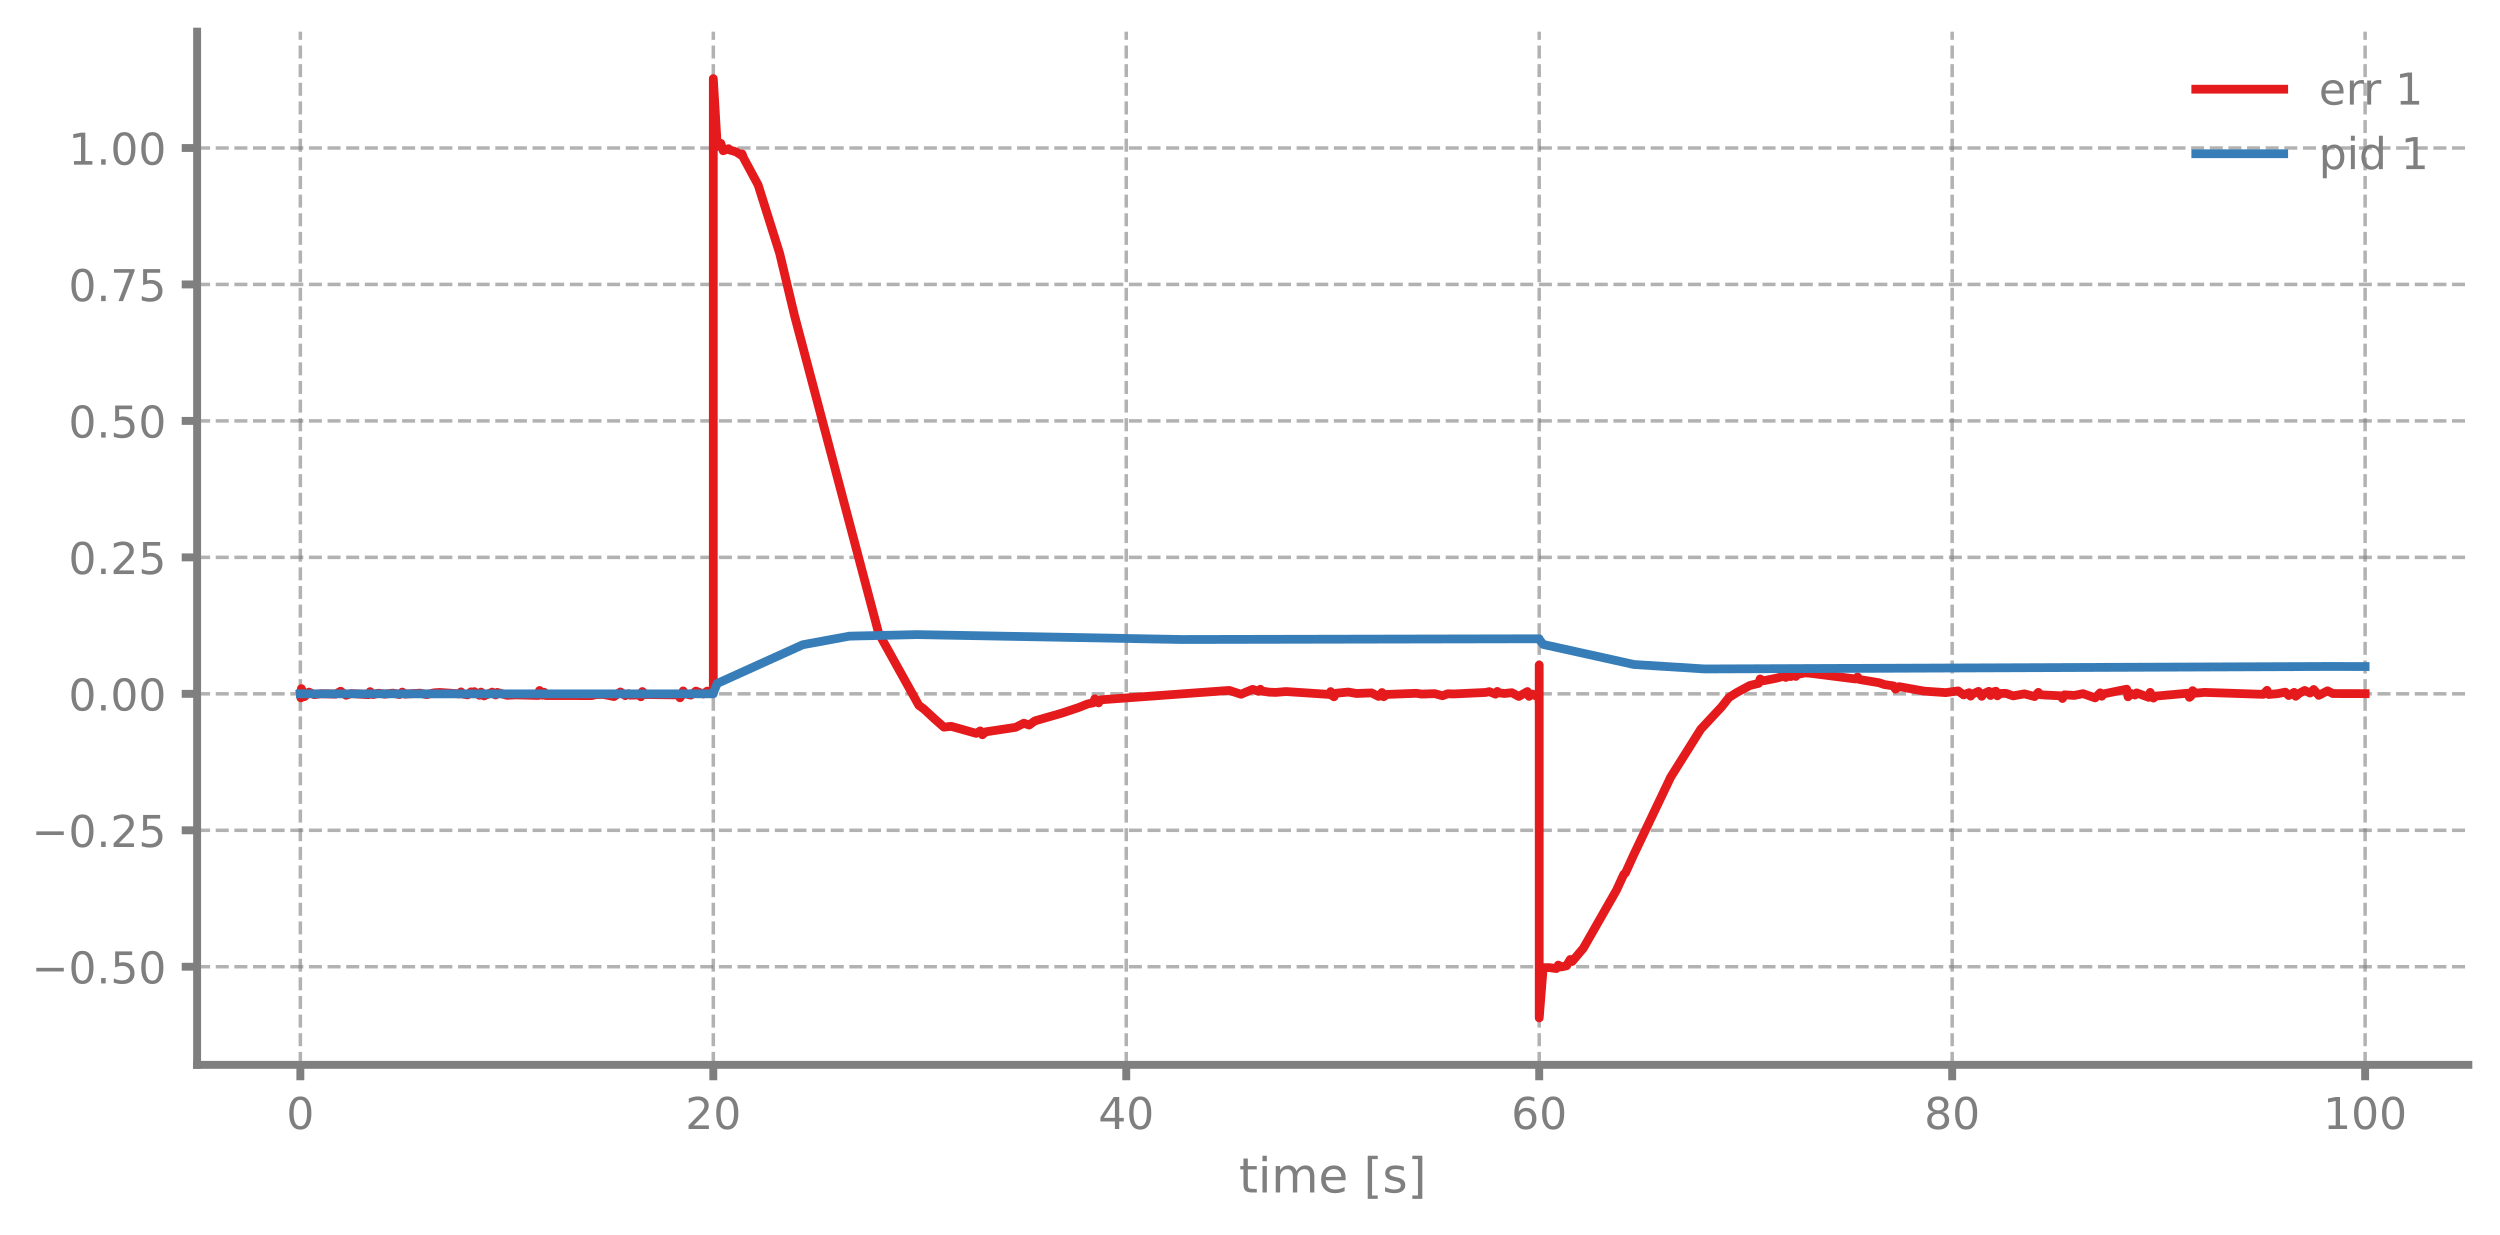
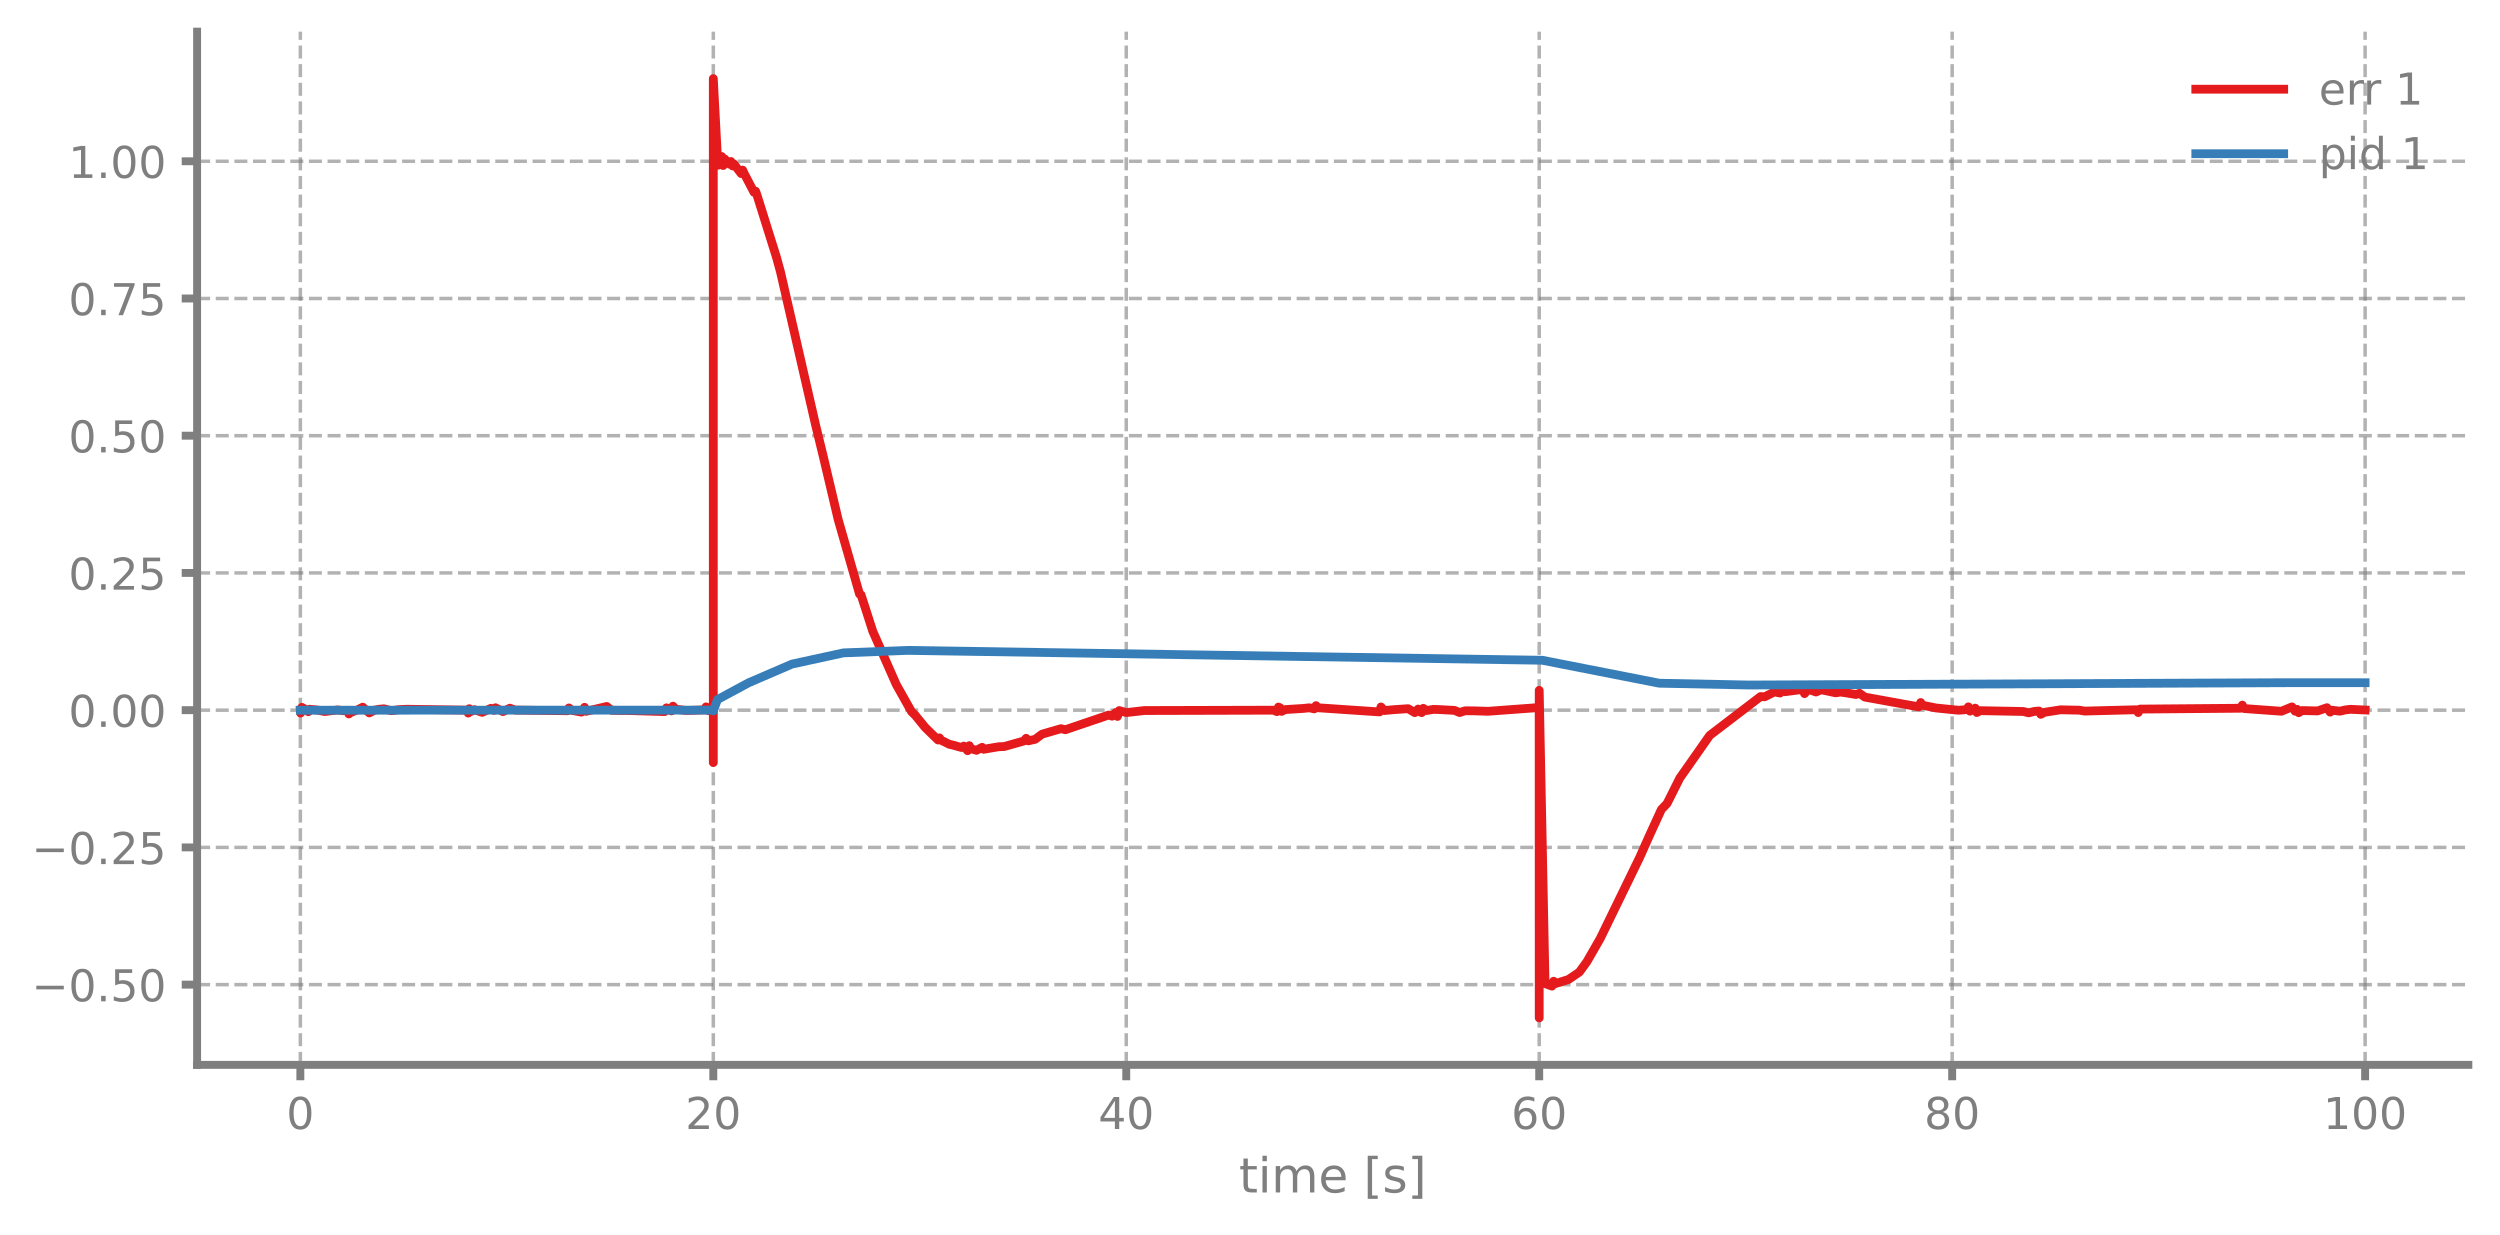
<svg xmlns="http://www.w3.org/2000/svg" xmlns:xlink="http://www.w3.org/1999/xlink" width="568.8pt" height="280.8pt" viewBox="0 0 568.8 280.8" version="1.1">
  <defs>
    <style type="text/css">*{stroke-linejoin: round; stroke-linecap: butt}</style>
  </defs>
  <g id="figure_1">
    <g id="patch_1">
      <path d="M 0 280.8  L 568.8 280.8  L 568.8 0  L 0 0  L 0 280.8  z " style="fill: none" />
    </g>
    <g id="axes_1">
      <g id="patch_2">
        <path d="M 44.845 242.276  L 561.6 242.276  L 561.6 7.2  L 44.845 7.2  L 44.845 242.276  z " style="fill: none" />
      </g>
      <g id="matplotlib.axis_1">
        <g id="xtick_1">
          <g id="line2d_1">
-             <path d="M 68.334 242.276  L 68.334 7.2  " clip-path="url(#p158527fc10)" style="fill: none; stroke-dasharray: 2.96,1.28; stroke-dashoffset: 0; stroke: #7f7f7f; stroke-opacity: 0.6; stroke-width: 0.8" />
+             <path d="M 68.334 242.276  L 68.334 7.2  " clip-path="url(#pe0aee504b8)" style="fill: none; stroke-dasharray: 2.96,1.28; stroke-dashoffset: 0; stroke: #7f7f7f; stroke-opacity: 0.6; stroke-width: 0.8" />
          </g>
          <g id="line2d_2">
            <defs>
-               <path id="mfb26486000" d="M 0 0  L 0 3.5  " style="stroke: #7f7f7f; stroke-width: 1.8" />
-             </defs>
-             <g>
-               <use xlink:href="#mfb26486000" x="68.334" y="242.276" style="fill: #7f7f7f; stroke: #7f7f7f; stroke-width: 1.8" />
+               <path id="m40cbb492d9" d="M 0 0  L 0 3.5  " style="stroke: #7f7f7f; stroke-width: 1.8" />
+             </defs>
+             <g>
+               <use xlink:href="#m40cbb492d9" x="68.334" y="242.276" style="fill: #7f7f7f; stroke: #7f7f7f; stroke-width: 1.8" />
            </g>
          </g>
          <g id="text_1">
            <g style="fill: #7f7f7f" transform="translate(65.15291 256.8744) scale(0.1 -0.1)">
              <defs>
                <path id="DejaVuSans-30" d="M 2034 4250  Q 1547 4250 1301 3770  Q 1056 3291 1056 2328  Q 1056 1369 1301 889  Q 1547 409 2034 409  Q 2525 409 2770 889  Q 3016 1369 3016 2328  Q 3016 3291 2770 3770  Q 2525 4250 2034 4250  z M 2034 4750  Q 2819 4750 3233 4129  Q 3647 3509 3647 2328  Q 3647 1150 3233 529  Q 2819 -91 2034 -91  Q 1250 -91 836 529  Q 422 1150 422 2328  Q 422 3509 836 4129  Q 1250 4750 2034 4750  z " transform="scale(0.015625)" />
              </defs>
              <use xlink:href="#DejaVuSans-30" />
            </g>
          </g>
        </g>
        <g id="xtick_2">
          <g id="line2d_3">
-             <path d="M 162.29 242.276  L 162.29 7.2  " clip-path="url(#p158527fc10)" style="fill: none; stroke-dasharray: 2.96,1.28; stroke-dashoffset: 0; stroke: #7f7f7f; stroke-opacity: 0.6; stroke-width: 0.8" />
+             <path d="M 162.29 242.276  L 162.29 7.2  " clip-path="url(#pe0aee504b8)" style="fill: none; stroke-dasharray: 2.96,1.28; stroke-dashoffset: 0; stroke: #7f7f7f; stroke-opacity: 0.6; stroke-width: 0.8" />
          </g>
          <g id="line2d_4">
            <g>
-               <use xlink:href="#mfb26486000" x="162.29" y="242.276" style="fill: #7f7f7f; stroke: #7f7f7f; stroke-width: 1.8" />
+               <use xlink:href="#m40cbb492d9" x="162.29" y="242.276" style="fill: #7f7f7f; stroke: #7f7f7f; stroke-width: 1.8" />
            </g>
          </g>
          <g id="text_2">
            <g style="fill: #7f7f7f" transform="translate(155.9271 256.8744) scale(0.1 -0.1)">
              <defs>
                <path id="DejaVuSans-32" d="M 1228 531  L 3431 531  L 3431 0  L 469 0  L 469 531  Q 828 903 1448 1529  Q 2069 2156 2228 2338  Q 2531 2678 2651 2914  Q 2772 3150 2772 3378  Q 2772 3750 2511 3984  Q 2250 4219 1831 4219  Q 1534 4219 1204 4116  Q 875 4013 500 3803  L 500 4441  Q 881 4594 1212 4672  Q 1544 4750 1819 4750  Q 2544 4750 2975 4387  Q 3406 4025 3406 3419  Q 3406 3131 3298 2873  Q 3191 2616 2906 2266  Q 2828 2175 2409 1742  Q 1991 1309 1228 531  z " transform="scale(0.015625)" />
              </defs>
              <use xlink:href="#DejaVuSans-32" />
              <use xlink:href="#DejaVuSans-30" transform="translate(63.62305 0)" />
            </g>
          </g>
        </g>
        <g id="xtick_3">
          <g id="line2d_5">
-             <path d="M 256.245 242.276  L 256.245 7.2  " clip-path="url(#p158527fc10)" style="fill: none; stroke-dasharray: 2.96,1.28; stroke-dashoffset: 0; stroke: #7f7f7f; stroke-opacity: 0.6; stroke-width: 0.8" />
+             <path d="M 256.245 242.276  L 256.245 7.2  " clip-path="url(#pe0aee504b8)" style="fill: none; stroke-dasharray: 2.96,1.28; stroke-dashoffset: 0; stroke: #7f7f7f; stroke-opacity: 0.6; stroke-width: 0.8" />
          </g>
          <g id="line2d_6">
            <g>
-               <use xlink:href="#mfb26486000" x="256.245" y="242.276" style="fill: #7f7f7f; stroke: #7f7f7f; stroke-width: 1.8" />
+               <use xlink:href="#m40cbb492d9" x="256.245" y="242.276" style="fill: #7f7f7f; stroke: #7f7f7f; stroke-width: 1.8" />
            </g>
          </g>
          <g id="text_3">
            <g style="fill: #7f7f7f" transform="translate(249.8825 256.8744) scale(0.1 -0.1)">
              <defs>
                <path id="DejaVuSans-34" d="M 2419 4116  L 825 1625  L 2419 1625  L 2419 4116  z M 2253 4666  L 3047 4666  L 3047 1625  L 3713 1625  L 3713 1100  L 3047 1100  L 3047 0  L 2419 0  L 2419 1100  L 313 1100  L 313 1709  L 2253 4666  z " transform="scale(0.015625)" />
              </defs>
              <use xlink:href="#DejaVuSans-34" />
              <use xlink:href="#DejaVuSans-30" transform="translate(63.62305 0)" />
            </g>
          </g>
        </g>
        <g id="xtick_4">
          <g id="line2d_7">
-             <path d="M 350.2 242.276  L 350.2 7.2  " clip-path="url(#p158527fc10)" style="fill: none; stroke-dasharray: 2.96,1.28; stroke-dashoffset: 0; stroke: #7f7f7f; stroke-opacity: 0.6; stroke-width: 0.8" />
+             <path d="M 350.2 242.276  L 350.2 7.2  " clip-path="url(#pe0aee504b8)" style="fill: none; stroke-dasharray: 2.96,1.28; stroke-dashoffset: 0; stroke: #7f7f7f; stroke-opacity: 0.6; stroke-width: 0.8" />
          </g>
          <g id="line2d_8">
            <g>
-               <use xlink:href="#mfb26486000" x="350.2" y="242.276" style="fill: #7f7f7f; stroke: #7f7f7f; stroke-width: 1.8" />
+               <use xlink:href="#m40cbb492d9" x="350.2" y="242.276" style="fill: #7f7f7f; stroke: #7f7f7f; stroke-width: 1.8" />
            </g>
          </g>
          <g id="text_4">
            <g style="fill: #7f7f7f" transform="translate(343.8379 256.8744) scale(0.1 -0.1)">
              <defs>
                <path id="DejaVuSans-36" d="M 2113 2584  Q 1688 2584 1439 2293  Q 1191 2003 1191 1497  Q 1191 994 1439 701  Q 1688 409 2113 409  Q 2538 409 2786 701  Q 3034 994 3034 1497  Q 3034 2003 2786 2293  Q 2538 2584 2113 2584  z M 3366 4563  L 3366 3988  Q 3128 4100 2886 4159  Q 2644 4219 2406 4219  Q 1781 4219 1451 3797  Q 1122 3375 1075 2522  Q 1259 2794 1537 2939  Q 1816 3084 2150 3084  Q 2853 3084 3261 2657  Q 3669 2231 3669 1497  Q 3669 778 3244 343  Q 2819 -91 2113 -91  Q 1303 -91 875 529  Q 447 1150 447 2328  Q 447 3434 972 4092  Q 1497 4750 2381 4750  Q 2619 4750 2861 4703  Q 3103 4656 3366 4563  z " transform="scale(0.015625)" />
              </defs>
              <use xlink:href="#DejaVuSans-36" />
              <use xlink:href="#DejaVuSans-30" transform="translate(63.62305 0)" />
            </g>
          </g>
        </g>
        <g id="xtick_5">
          <g id="line2d_9">
-             <path d="M 444.156 242.276  L 444.156 7.2  " clip-path="url(#p158527fc10)" style="fill: none; stroke-dasharray: 2.96,1.28; stroke-dashoffset: 0; stroke: #7f7f7f; stroke-opacity: 0.6; stroke-width: 0.8" />
+             <path d="M 444.156 242.276  L 444.156 7.2  " clip-path="url(#pe0aee504b8)" style="fill: none; stroke-dasharray: 2.96,1.28; stroke-dashoffset: 0; stroke: #7f7f7f; stroke-opacity: 0.6; stroke-width: 0.8" />
          </g>
          <g id="line2d_10">
            <g>
-               <use xlink:href="#mfb26486000" x="444.156" y="242.276" style="fill: #7f7f7f; stroke: #7f7f7f; stroke-width: 1.8" />
+               <use xlink:href="#m40cbb492d9" x="444.156" y="242.276" style="fill: #7f7f7f; stroke: #7f7f7f; stroke-width: 1.8" />
            </g>
          </g>
          <g id="text_5">
            <g style="fill: #7f7f7f" transform="translate(437.7933 256.8744) scale(0.1 -0.1)">
              <defs>
                <path id="DejaVuSans-38" d="M 2034 2216  Q 1584 2216 1326 1975  Q 1069 1734 1069 1313  Q 1069 891 1326 650  Q 1584 409 2034 409  Q 2484 409 2743 651  Q 3003 894 3003 1313  Q 3003 1734 2745 1975  Q 2488 2216 2034 2216  z M 1403 2484  Q 997 2584 770 2862  Q 544 3141 544 3541  Q 544 4100 942 4425  Q 1341 4750 2034 4750  Q 2731 4750 3128 4425  Q 3525 4100 3525 3541  Q 3525 3141 3298 2862  Q 3072 2584 2669 2484  Q 3125 2378 3379 2068  Q 3634 1759 3634 1313  Q 3634 634 3220 271  Q 2806 -91 2034 -91  Q 1263 -91 848 271  Q 434 634 434 1313  Q 434 1759 690 2068  Q 947 2378 1403 2484  z M 1172 3481  Q 1172 3119 1398 2916  Q 1625 2713 2034 2713  Q 2441 2713 2670 2916  Q 2900 3119 2900 3481  Q 2900 3844 2670 4047  Q 2441 4250 2034 4250  Q 1625 4250 1398 4047  Q 1172 3844 1172 3481  z " transform="scale(0.015625)" />
              </defs>
              <use xlink:href="#DejaVuSans-38" />
              <use xlink:href="#DejaVuSans-30" transform="translate(63.62305 0)" />
            </g>
          </g>
        </g>
        <g id="xtick_6">
          <g id="line2d_11">
-             <path d="M 538.111 242.276  L 538.111 7.2  " clip-path="url(#p158527fc10)" style="fill: none; stroke-dasharray: 2.96,1.28; stroke-dashoffset: 0; stroke: #7f7f7f; stroke-opacity: 0.6; stroke-width: 0.8" />
+             <path d="M 538.111 242.276  L 538.111 7.2  " clip-path="url(#pe0aee504b8)" style="fill: none; stroke-dasharray: 2.96,1.28; stroke-dashoffset: 0; stroke: #7f7f7f; stroke-opacity: 0.6; stroke-width: 0.8" />
          </g>
          <g id="line2d_12">
            <g>
-               <use xlink:href="#mfb26486000" x="538.111" y="242.276" style="fill: #7f7f7f; stroke: #7f7f7f; stroke-width: 1.8" />
+               <use xlink:href="#m40cbb492d9" x="538.111" y="242.276" style="fill: #7f7f7f; stroke: #7f7f7f; stroke-width: 1.8" />
            </g>
          </g>
          <g id="text_6">
            <g style="fill: #7f7f7f" transform="translate(528.5674 256.8744) scale(0.1 -0.1)">
              <defs>
                <path id="DejaVuSans-31" d="M 794 531  L 1825 531  L 1825 4091  L 703 3866  L 703 4441  L 1819 4666  L 2450 4666  L 2450 531  L 3481 531  L 3481 0  L 794 0  L 794 531  z " transform="scale(0.015625)" />
              </defs>
              <use xlink:href="#DejaVuSans-31" />
              <use xlink:href="#DejaVuSans-30" transform="translate(63.62305 0)" />
              <use xlink:href="#DejaVuSans-30" transform="translate(127.2461 0)" />
            </g>
          </g>
        </g>
        <g id="text_7">
          <g style="fill: #7f7f7f" transform="translate(281.8921 271.3123) scale(0.11 -0.11)">
            <defs>
              <path id="DejaVuSans-74" d="M 1172 4494  L 1172 3500  L 2356 3500  L 2356 3053  L 1172 3053  L 1172 1153  Q 1172 725 1289 603  Q 1406 481 1766 481  L 2356 481  L 2356 0  L 1766 0  Q 1100 0 847 248  Q 594 497 594 1153  L 594 3053  L 172 3053  L 172 3500  L 594 3500  L 594 4494  L 1172 4494  z " transform="scale(0.015625)" />
              <path id="DejaVuSans-69" d="M 603 3500  L 1178 3500  L 1178 0  L 603 0  L 603 3500  z M 603 4863  L 1178 4863  L 1178 4134  L 603 4134  L 603 4863  z " transform="scale(0.015625)" />
              <path id="DejaVuSans-6d" d="M 3328 2828  Q 3544 3216 3844 3400  Q 4144 3584 4550 3584  Q 5097 3584 5394 3201  Q 5691 2819 5691 2113  L 5691 0  L 5113 0  L 5113 2094  Q 5113 2597 4934 2840  Q 4756 3084 4391 3084  Q 3944 3084 3684 2787  Q 3425 2491 3425 1978  L 3425 0  L 2847 0  L 2847 2094  Q 2847 2600 2669 2842  Q 2491 3084 2119 3084  Q 1678 3084 1418 2786  Q 1159 2488 1159 1978  L 1159 0  L 581 0  L 581 3500  L 1159 3500  L 1159 2956  Q 1356 3278 1631 3431  Q 1906 3584 2284 3584  Q 2666 3584 2933 3390  Q 3200 3197 3328 2828  z " transform="scale(0.015625)" />
              <path id="DejaVuSans-65" d="M 3597 1894  L 3597 1613  L 953 1613  Q 991 1019 1311 708  Q 1631 397 2203 397  Q 2534 397 2845 478  Q 3156 559 3463 722  L 3463 178  Q 3153 47 2828 -22  Q 2503 -91 2169 -91  Q 1331 -91 842 396  Q 353 884 353 1716  Q 353 2575 817 3079  Q 1281 3584 2069 3584  Q 2775 3584 3186 3129  Q 3597 2675 3597 1894  z M 3022 2063  Q 3016 2534 2758 2815  Q 2500 3097 2075 3097  Q 1594 3097 1305 2825  Q 1016 2553 972 2059  L 3022 2063  z " transform="scale(0.015625)" />
              <path id="DejaVuSans-20" transform="scale(0.015625)" />
              <path id="DejaVuSans-5b" d="M 550 4863  L 1875 4863  L 1875 4416  L 1125 4416  L 1125 -397  L 1875 -397  L 1875 -844  L 550 -844  L 550 4863  z " transform="scale(0.015625)" />
              <path id="DejaVuSans-73" d="M 2834 3397  L 2834 2853  Q 2591 2978 2328 3040  Q 2066 3103 1784 3103  Q 1356 3103 1142 2972  Q 928 2841 928 2578  Q 928 2378 1081 2264  Q 1234 2150 1697 2047  L 1894 2003  Q 2506 1872 2764 1633  Q 3022 1394 3022 966  Q 3022 478 2636 193  Q 2250 -91 1575 -91  Q 1294 -91 989 -36  Q 684 19 347 128  L 347 722  Q 666 556 975 473  Q 1284 391 1588 391  Q 1994 391 2212 530  Q 2431 669 2431 922  Q 2431 1156 2273 1281  Q 2116 1406 1581 1522  L 1381 1569  Q 847 1681 609 1914  Q 372 2147 372 2553  Q 372 3047 722 3315  Q 1072 3584 1716 3584  Q 2034 3584 2315 3537  Q 2597 3491 2834 3397  z " transform="scale(0.015625)" />
              <path id="DejaVuSans-5d" d="M 1947 4863  L 1947 -844  L 622 -844  L 622 -397  L 1369 -397  L 1369 4416  L 622 4416  L 622 4863  L 1947 4863  z " transform="scale(0.015625)" />
            </defs>
            <use xlink:href="#DejaVuSans-74" />
            <use xlink:href="#DejaVuSans-69" transform="translate(39.20898 0)" />
            <use xlink:href="#DejaVuSans-6d" transform="translate(66.99219 0)" />
            <use xlink:href="#DejaVuSans-65" transform="translate(164.4043 0)" />
            <use xlink:href="#DejaVuSans-20" transform="translate(225.9277 0)" />
            <use xlink:href="#DejaVuSans-5b" transform="translate(257.7148 0)" />
            <use xlink:href="#DejaVuSans-73" transform="translate(296.7285 0)" />
            <use xlink:href="#DejaVuSans-5d" transform="translate(348.8281 0)" />
          </g>
        </g>
      </g>
      <g id="matplotlib.axis_2">
        <g id="ytick_1">
          <g id="line2d_13">
-             <path d="M 44.845 219.951  L 561.6 219.951  " clip-path="url(#p158527fc10)" style="fill: none; stroke-dasharray: 2.96,1.28; stroke-dashoffset: 0; stroke: #7f7f7f; stroke-opacity: 0.6; stroke-width: 0.8" />
+             <path d="M 44.845 224.024  L 561.6 224.024  " clip-path="url(#pe0aee504b8)" style="fill: none; stroke-dasharray: 2.96,1.28; stroke-dashoffset: 0; stroke: #7f7f7f; stroke-opacity: 0.6; stroke-width: 0.8" />
          </g>
          <g id="line2d_14">
            <defs>
-               <path id="me3a3e261ea" d="M 0 0  L -3.5 0  " style="stroke: #7f7f7f; stroke-width: 1.8" />
-             </defs>
-             <g>
-               <use xlink:href="#me3a3e261ea" x="44.845" y="219.951" style="fill: #7f7f7f; stroke: #7f7f7f; stroke-width: 1.8" />
+               <path id="m6033722101" d="M 0 0  L -3.5 0  " style="stroke: #7f7f7f; stroke-width: 1.8" />
+             </defs>
+             <g>
+               <use xlink:href="#m6033722101" x="44.845" y="224.024" style="fill: #7f7f7f; stroke: #7f7f7f; stroke-width: 1.8" />
            </g>
          </g>
          <g id="text_8">
-             <g style="fill: #7f7f7f" transform="translate(7.2 223.7504) scale(0.1 -0.1)">
+             <g style="fill: #7f7f7f" transform="translate(7.2 227.8229) scale(0.1 -0.1)">
              <defs>
                <path id="DejaVuSans-2212" d="M 678 2272  L 4684 2272  L 4684 1741  L 678 1741  L 678 2272  z " transform="scale(0.015625)" />
                <path id="DejaVuSans-2e" d="M 684 794  L 1344 794  L 1344 0  L 684 0  L 684 794  z " transform="scale(0.015625)" />
                <path id="DejaVuSans-35" d="M 691 4666  L 3169 4666  L 3169 4134  L 1269 4134  L 1269 2991  Q 1406 3038 1543 3061  Q 1681 3084 1819 3084  Q 2600 3084 3056 2656  Q 3513 2228 3513 1497  Q 3513 744 3044 326  Q 2575 -91 1722 -91  Q 1428 -91 1123 -41  Q 819 9 494 109  L 494 744  Q 775 591 1075 516  Q 1375 441 1709 441  Q 2250 441 2565 725  Q 2881 1009 2881 1497  Q 2881 1984 2565 2268  Q 2250 2553 1709 2553  Q 1456 2553 1204 2497  Q 953 2441 691 2322  L 691 4666  z " transform="scale(0.015625)" />
              </defs>
              <use xlink:href="#DejaVuSans-2212" />
              <use xlink:href="#DejaVuSans-30" transform="translate(83.78906 0)" />
              <use xlink:href="#DejaVuSans-2e" transform="translate(147.4121 0)" />
              <use xlink:href="#DejaVuSans-35" transform="translate(179.1992 0)" />
              <use xlink:href="#DejaVuSans-30" transform="translate(242.8223 0)" />
            </g>
          </g>
        </g>
        <g id="ytick_2">
          <g id="line2d_15">
-             <path d="M 44.845 188.905  L 561.6 188.905  " clip-path="url(#p158527fc10)" style="fill: none; stroke-dasharray: 2.96,1.28; stroke-dashoffset: 0; stroke: #7f7f7f; stroke-opacity: 0.6; stroke-width: 0.8" />
+             <path d="M 44.845 192.801  L 561.6 192.801  " clip-path="url(#pe0aee504b8)" style="fill: none; stroke-dasharray: 2.96,1.28; stroke-dashoffset: 0; stroke: #7f7f7f; stroke-opacity: 0.6; stroke-width: 0.8" />
          </g>
          <g id="line2d_16">
            <g>
-               <use xlink:href="#me3a3e261ea" x="44.845" y="188.905" style="fill: #7f7f7f; stroke: #7f7f7f; stroke-width: 1.8" />
+               <use xlink:href="#m6033722101" x="44.845" y="192.801" style="fill: #7f7f7f; stroke: #7f7f7f; stroke-width: 1.8" />
            </g>
          </g>
          <g id="text_9">
-             <g style="fill: #7f7f7f" transform="translate(7.2 192.7039) scale(0.1 -0.1)">
+             <g style="fill: #7f7f7f" transform="translate(7.2 196.6005) scale(0.1 -0.1)">
              <use xlink:href="#DejaVuSans-2212" />
              <use xlink:href="#DejaVuSans-30" transform="translate(83.78906 0)" />
              <use xlink:href="#DejaVuSans-2e" transform="translate(147.4121 0)" />
              <use xlink:href="#DejaVuSans-32" transform="translate(179.1992 0)" />
              <use xlink:href="#DejaVuSans-35" transform="translate(242.8223 0)" />
            </g>
          </g>
        </g>
        <g id="ytick_3">
          <g id="line2d_17">
-             <path d="M 44.845 157.858  L 561.6 157.858  " clip-path="url(#p158527fc10)" style="fill: none; stroke-dasharray: 2.96,1.28; stroke-dashoffset: 0; stroke: #7f7f7f; stroke-opacity: 0.6; stroke-width: 0.8" />
+             <path d="M 44.845 161.579  L 561.6 161.579  " clip-path="url(#pe0aee504b8)" style="fill: none; stroke-dasharray: 2.96,1.28; stroke-dashoffset: 0; stroke: #7f7f7f; stroke-opacity: 0.6; stroke-width: 0.8" />
          </g>
          <g id="line2d_18">
            <g>
-               <use xlink:href="#me3a3e261ea" x="44.845" y="157.858" style="fill: #7f7f7f; stroke: #7f7f7f; stroke-width: 1.8" />
+               <use xlink:href="#m6033722101" x="44.845" y="161.579" style="fill: #7f7f7f; stroke: #7f7f7f; stroke-width: 1.8" />
            </g>
          </g>
          <g id="text_10">
-             <g style="fill: #7f7f7f" transform="translate(15.57969 161.6574) scale(0.1 -0.1)">
+             <g style="fill: #7f7f7f" transform="translate(15.57969 165.3781) scale(0.1 -0.1)">
              <use xlink:href="#DejaVuSans-30" />
              <use xlink:href="#DejaVuSans-2e" transform="translate(63.62305 0)" />
              <use xlink:href="#DejaVuSans-30" transform="translate(95.41016 0)" />
              <use xlink:href="#DejaVuSans-30" transform="translate(159.0332 0)" />
            </g>
          </g>
        </g>
        <g id="ytick_4">
          <g id="line2d_19">
-             <path d="M 44.845 126.812  L 561.6 126.812  " clip-path="url(#p158527fc10)" style="fill: none; stroke-dasharray: 2.96,1.28; stroke-dashoffset: 0; stroke: #7f7f7f; stroke-opacity: 0.6; stroke-width: 0.8" />
+             <path d="M 44.845 130.356  L 561.6 130.356  " clip-path="url(#pe0aee504b8)" style="fill: none; stroke-dasharray: 2.96,1.28; stroke-dashoffset: 0; stroke: #7f7f7f; stroke-opacity: 0.6; stroke-width: 0.8" />
          </g>
          <g id="line2d_20">
            <g>
-               <use xlink:href="#me3a3e261ea" x="44.845" y="126.812" style="fill: #7f7f7f; stroke: #7f7f7f; stroke-width: 1.8" />
+               <use xlink:href="#m6033722101" x="44.845" y="130.356" style="fill: #7f7f7f; stroke: #7f7f7f; stroke-width: 1.8" />
            </g>
          </g>
          <g id="text_11">
-             <g style="fill: #7f7f7f" transform="translate(15.57969 130.6109) scale(0.1 -0.1)">
+             <g style="fill: #7f7f7f" transform="translate(15.57969 134.1556) scale(0.1 -0.1)">
              <use xlink:href="#DejaVuSans-30" />
              <use xlink:href="#DejaVuSans-2e" transform="translate(63.62305 0)" />
              <use xlink:href="#DejaVuSans-32" transform="translate(95.41016 0)" />
              <use xlink:href="#DejaVuSans-35" transform="translate(159.0332 0)" />
            </g>
          </g>
        </g>
        <g id="ytick_5">
          <g id="line2d_21">
-             <path d="M 44.845 95.765  L 561.6 95.765  " clip-path="url(#p158527fc10)" style="fill: none; stroke-dasharray: 2.96,1.28; stroke-dashoffset: 0; stroke: #7f7f7f; stroke-opacity: 0.6; stroke-width: 0.8" />
+             <path d="M 44.845 99.134  L 561.6 99.134  " clip-path="url(#pe0aee504b8)" style="fill: none; stroke-dasharray: 2.96,1.28; stroke-dashoffset: 0; stroke: #7f7f7f; stroke-opacity: 0.6; stroke-width: 0.8" />
          </g>
          <g id="line2d_22">
            <g>
-               <use xlink:href="#me3a3e261ea" x="44.845" y="95.765" style="fill: #7f7f7f; stroke: #7f7f7f; stroke-width: 1.8" />
+               <use xlink:href="#m6033722101" x="44.845" y="99.134" style="fill: #7f7f7f; stroke: #7f7f7f; stroke-width: 1.8" />
            </g>
          </g>
          <g id="text_12">
-             <g style="fill: #7f7f7f" transform="translate(15.57969 99.56434) scale(0.1 -0.1)">
+             <g style="fill: #7f7f7f" transform="translate(15.57969 102.9332) scale(0.1 -0.1)">
              <use xlink:href="#DejaVuSans-30" />
              <use xlink:href="#DejaVuSans-2e" transform="translate(63.62305 0)" />
              <use xlink:href="#DejaVuSans-35" transform="translate(95.41016 0)" />
              <use xlink:href="#DejaVuSans-30" transform="translate(159.0332 0)" />
            </g>
          </g>
        </g>
        <g id="ytick_6">
          <g id="line2d_23">
-             <path d="M 44.845 64.719  L 561.6 64.719  " clip-path="url(#p158527fc10)" style="fill: none; stroke-dasharray: 2.96,1.28; stroke-dashoffset: 0; stroke: #7f7f7f; stroke-opacity: 0.6; stroke-width: 0.8" />
+             <path d="M 44.845 67.912  L 561.6 67.912  " clip-path="url(#pe0aee504b8)" style="fill: none; stroke-dasharray: 2.96,1.28; stroke-dashoffset: 0; stroke: #7f7f7f; stroke-opacity: 0.6; stroke-width: 0.8" />
          </g>
          <g id="line2d_24">
            <g>
-               <use xlink:href="#me3a3e261ea" x="44.845" y="64.719" style="fill: #7f7f7f; stroke: #7f7f7f; stroke-width: 1.8" />
+               <use xlink:href="#m6033722101" x="44.845" y="67.912" style="fill: #7f7f7f; stroke: #7f7f7f; stroke-width: 1.8" />
            </g>
          </g>
          <g id="text_13">
-             <g style="fill: #7f7f7f" transform="translate(15.57969 68.51783) scale(0.1 -0.1)">
+             <g style="fill: #7f7f7f" transform="translate(15.57969 71.71073) scale(0.1 -0.1)">
              <defs>
                <path id="DejaVuSans-37" d="M 525 4666  L 3525 4666  L 3525 4397  L 1831 0  L 1172 0  L 2766 4134  L 525 4134  L 525 4666  z " transform="scale(0.015625)" />
              </defs>
              <use xlink:href="#DejaVuSans-30" />
              <use xlink:href="#DejaVuSans-2e" transform="translate(63.62305 0)" />
              <use xlink:href="#DejaVuSans-37" transform="translate(95.41016 0)" />
              <use xlink:href="#DejaVuSans-35" transform="translate(159.0332 0)" />
            </g>
          </g>
        </g>
        <g id="ytick_7">
          <g id="line2d_25">
-             <path d="M 44.845 33.672  L 561.6 33.672  " clip-path="url(#p158527fc10)" style="fill: none; stroke-dasharray: 2.96,1.28; stroke-dashoffset: 0; stroke: #7f7f7f; stroke-opacity: 0.6; stroke-width: 0.8" />
+             <path d="M 44.845 36.689  L 561.6 36.689  " clip-path="url(#pe0aee504b8)" style="fill: none; stroke-dasharray: 2.96,1.28; stroke-dashoffset: 0; stroke: #7f7f7f; stroke-opacity: 0.6; stroke-width: 0.8" />
          </g>
          <g id="line2d_26">
            <g>
-               <use xlink:href="#me3a3e261ea" x="44.845" y="33.672" style="fill: #7f7f7f; stroke: #7f7f7f; stroke-width: 1.8" />
+               <use xlink:href="#m6033722101" x="44.845" y="36.689" style="fill: #7f7f7f; stroke: #7f7f7f; stroke-width: 1.8" />
            </g>
          </g>
          <g id="text_14">
-             <g style="fill: #7f7f7f" transform="translate(15.57969 37.47131) scale(0.1 -0.1)">
+             <g style="fill: #7f7f7f" transform="translate(15.57969 40.48828) scale(0.1 -0.1)">
              <use xlink:href="#DejaVuSans-31" />
              <use xlink:href="#DejaVuSans-2e" transform="translate(63.62305 0)" />
              <use xlink:href="#DejaVuSans-30" transform="translate(95.41016 0)" />
              <use xlink:href="#DejaVuSans-30" transform="translate(159.0332 0)" />
            </g>
          </g>
        </g>
      </g>
      <g id="line2d_27">
-         <path d="M 68.334 157.858  L 68.458 158.775  L 68.568 156.675  L 69.277 158.496  L 70.3 157.465  L 71.485 158.042  L 73.046 157.842  L 76.356 157.932  L 77.502 157.263  L 78.739 158.191  L 79.877 157.799  L 83.871 158.061  L 84.206 157.364  L 84.897 158.031  L 86.122 157.714  L 87.55 157.942  L 89.404 157.699  L 90.859 158.027  L 91.524 157.463  L 92.158 157.931  L 95.572 157.702  L 97.056 158.044  L 98.682 157.638  L 100.018 157.545  L 102.048 157.685  L 104.495 157.88  L 104.887 157.421  L 105.288 157.897  L 106.367 158.1  L 107.173 157.404  L 107.482 157.677  L 107.922 157.362  L 109.071 158.198  L 109.449 157.468  L 110.122 158.332  L 111.997 157.471  L 112.757 158.119  L 113.124 157.533  L 115.364 158.207  L 117.335 158.097  L 122.488 158.229  L 122.762 157.098  L 123.39 158.18  L 123.778 157.498  L 124.19 158.242  L 134.64 158.262  L 135.714 158.007  L 137.283 157.996  L 139.694 158.478  L 141.161 157.431  L 142.272 158.265  L 143.009 157.861  L 143.416 158.171  L 145.45 158.116  L 145.803 158.529  L 146.16 157.345  L 146.851 158.013  L 154.329 158.111  L 154.709 158.762  L 155.091 158.188  L 155.436 157.204  L 155.782 157.822  L 157.168 158.155  L 158.34 157.237  L 160.027 157.893  L 160.926 157.234  L 161.166 157.75  L 162.276 157.613  L 162.289 157.236  L 162.29 17.885  L 163.195 33.324  L 164.002 32.613  L 164.539 34.294  L 165.758 33.826  L 165.932 34.092  L 167.507 34.563  L 168.557 35.26  L 168.835 35.007  L 169.157 35.903  L 172.487 42.074  L 177.397 57.678  L 180.771 71.813  L 199.904 144.037  L 209.048 160.474  L 210.207 161.321  L 211.686 162.694  L 212.598 163.539  L 214.754 165.436  L 216.424 165.258  L 222.107 166.854  L 223.025 166.293  L 223.529 167.174  L 224.238 166.515  L 231.07 165.483  L 232.957 164.546  L 234.147 164.968  L 235.43 164.027  L 237.572 163.403  L 241.446 162.299  L 245.335 161.002  L 247.468 160.159  L 248.713 159.914  L 249.094 159.001  L 249.523 159.423  L 249.954 159.924  L 250.348 159.228  L 279.675 157.081  L 282.375 157.958  L 283.573 157.424  L 285.002 156.843  L 286.332 157.298  L 286.748 156.818  L 287.167 157.223  L 288.692 157.478  L 290.278 157.538  L 292.569 157.339  L 302.373 157.991  L 302.745 157.353  L 303.13 158.305  L 303.51 158.532  L 303.925 157.736  L 306.755 157.454  L 308.594 157.782  L 312.061 157.653  L 313.651 158.452  L 314.432 157.57  L 314.807 158.517  L 315.585 157.994  L 322.249 157.737  L 323.434 157.916  L 326.433 157.816  L 328.185 158.295  L 329.393 157.838  L 330.665 157.891  L 337.997 157.547  L 338.824 157.362  L 340.252 157.937  L 340.664 157.312  L 341.059 157.646  L 342.282 157.782  L 343.976 157.606  L 345.558 158.455  L 347.512 157.346  L 347.905 158.438  L 348.644 157.927  L 349.835 158.523  L 350.193 157.007  L 350.167 159.752  L 350.196 157.1  L 350.2 151.295  L 350.202 231.591  L 351.105 220.162  L 352.509 220.154  L 354.109 220.362  L 354.547 219.576  L 355.251 219.991  L 356.414 219.73  L 357.26 218.302  L 357.693 218.759  L 360.245 215.732  L 367.791 202.515  L 369.451 198.91  L 369.822 198.619  L 371.748 194.379  L 380.109 176.827  L 386.948 165.928  L 391.689 160.837  L 393.363 158.709  L 395.113 157.587  L 398.133 155.956  L 400.131 155.475  L 400.463 154.483  L 401.194 154.891  L 404.106 154.317  L 405.883 153.848  L 406.31 154.132  L 407.065 152.795  L 407.426 153.939  L 408.185 153.088  L 408.585 153.897  L 408.997 153.417  L 410.688 153.096  L 411.953 153.186  L 422.191 154.483  L 422.621 154.02  L 423.059 154.59  L 427.51 155.336  L 428.757 155.751  L 430.844 156.063  L 431.262 156.792  L 432.073 156.222  L 437.811 157.248  L 442.699 157.584  L 445.513 157.195  L 446.755 158.104  L 447.994 157.604  L 448.363 158.387  L 448.734 157.946  L 450.138 157.303  L 450.894 158.422  L 451.3 157.856  L 452.514 157.293  L 452.891 158.24  L 453.269 157.508  L 454.101 157.266  L 454.444 158.314  L 455.126 157.779  L 456.38 157.756  L 458.046 158.324  L 460.588 157.865  L 462.907 158.48  L 463.766 157.53  L 464.144 158.046  L 465.36 158.139  L 468.851 158.309  L 469.256 158.922  L 469.672 158.086  L 471.944 158.222  L 473.914 157.818  L 476.684 158.784  L 477.83 157.634  L 478.193 158.405  L 478.615 157.875  L 483.857 156.798  L 484.173 158.53  L 484.868 157.781  L 485.74 158.141  L 486.131 157.647  L 488.861 158.658  L 489.211 157.531  L 489.567 158.266  L 489.962 158.831  L 490.359 158.388  L 497.763 157.721  L 498.143 158.657  L 498.491 158.36  L 498.863 157.142  L 499.578 157.718  L 501.515 157.53  L 514.934 157.976  L 515.794 157.065  L 516.195 158.009  L 518.259 157.813  L 519.962 157.476  L 520.716 158.244  L 521.964 157.525  L 522.328 158.415  L 523.07 157.778  L 524.358 157.094  L 525.587 157.682  L 526.41 156.877  L 527.57 158.207  L 529.562 157.175  L 530.763 157.797  L 538.111 157.818  L 538.111 157.818  " clip-path="url(#p158527fc10)" style="fill: none; stroke: #e41a1c; stroke-width: 2; stroke-linecap: square" />
+         <path d="M 68.334 161.579  L 68.381 162.234  L 68.67 160.941  L 69.052 161.141  L 70.159 161.924  L 70.45 161.37  L 72.207 161.545  L 73.853 161.891  L 76.85 161.522  L 78.08 161.707  L 78.999 161.607  L 79.373 162.434  L 79.74 162.129  L 81.315 161.521  L 82.533 160.894  L 84.024 162.204  L 85.193 161.572  L 86.214 161.372  L 87.37 161.263  L 89.05 161.705  L 90.73 161.463  L 92.492 161.366  L 106.237 161.573  L 106.531 162.236  L 106.773 161.238  L 107.021 161.94  L 107.931 161.475  L 109.703 162.073  L 111.696 161.158  L 112.413 161.616  L 112.735 161.027  L 114.424 161.9  L 116.014 161.126  L 117.193 161.558  L 129.098 161.71  L 129.452 161.071  L 130.115 161.623  L 132.294 162.019  L 133 160.931  L 133.332 161.841  L 138.048 160.736  L 139.142 161.601  L 140.377 161.63  L 143.046 161.658  L 151.226 161.902  L 151.633 161.048  L 152.417 161.505  L 152.774 161.739  L 153.116 160.669  L 153.776 161.353  L 155.966 161.638  L 157.279 161.619  L 160.31 161.5  L 160.638 160.829  L 161.208 161.693  L 162.288 160.314  L 162.289 161.048  L 162.29 173.496  L 162.29 17.885  L 163.243 36.098  L 163.381 37.599  L 164.036 36.981  L 164.202 35.603  L 164.531 37.659  L 164.867 36.151  L 166.063 37.383  L 166.284 36.739  L 166.706 37.758  L 166.929 37.256  L 168.629 39.49  L 168.971 38.706  L 169.286 39.408  L 171.555 43.76  L 171.916 43.495  L 172.262 44.481  L 176.658 58.519  L 177.573 61.849  L 185.595 96.823  L 187.294 103.777  L 190.694 118.181  L 195.562 135.159  L 195.907 135.333  L 198.586 143.657  L 203.929 155.759  L 207.39 161.915  L 208.233 162.736  L 210.489 165.504  L 213.431 168.369  L 213.749 167.887  L 214.063 168.38  L 215.987 169.338  L 216.872 169.542  L 218.765 170.071  L 219.282 169.75  L 220.152 170.796  L 220.53 169.654  L 220.951 170.361  L 222.171 170.716  L 223.45 170.03  L 223.785 170.477  L 227.206 169.902  L 228.452 169.859  L 232.98 168.582  L 233.469 167.973  L 233.958 168.555  L 235.52 168.209  L 237.081 167.039  L 241.375 165.792  L 242.405 166.027  L 252.253 162.681  L 253.009 162.948  L 253.852 162.135  L 254.245 163.003  L 254.646 161.672  L 256.25 162.129  L 260.392 161.661  L 289.74 161.58  L 290.514 161.906  L 290.872 160.873  L 291.232 161.029  L 291.594 161.853  L 292.408 161.441  L 296.597 161.18  L 297.898 161.035  L 299.008 161.282  L 299.423 160.549  L 299.822 161.026  L 313.867 161.977  L 314.202 160.849  L 314.969 161.663  L 316.973 161.473  L 320.384 161.24  L 321.895 162.141  L 322.646 161.327  L 323.07 161.983  L 323.47 162.13  L 323.828 161.159  L 324.607 161.655  L 326.129 161.398  L 327.393 161.437  L 330.951 161.628  L 332.085 162.117  L 333.316 161.721  L 335.239 161.73  L 338.592 161.832  L 349.034 161.059  L 350.165 160.92  L 350.189 161.706  L 350.201 231.591  L 350.2 157.071  L 351.528 223.781  L 353.104 224.361  L 353.49 223.253  L 353.877 223.787  L 356.864 222.853  L 359.342 221.162  L 361.059 218.8  L 364.108 213.483  L 373.059 195.082  L 375.241 190.19  L 377.993 184.174  L 379.287 182.817  L 382.181 177.043  L 388.997 167.321  L 400.559 158.481  L 401.494 158.534  L 403.717 157.419  L 405.004 157.681  L 405.357 156.963  L 406.135 157.375  L 410.187 156.847  L 410.566 157.808  L 411.28 157.022  L 411.638 156.625  L 411.991 157.037  L 413.183 157.444  L 414.35 156.933  L 417.666 157.629  L 418.765 157.457  L 420.216 157.67  L 422.261 158.013  L 423.067 157.734  L 424.274 158.599  L 436.563 160.826  L 436.997 159.839  L 437.407 160.454  L 440.484 161.079  L 443.949 161.432  L 445.597 161.593  L 447.433 161.45  L 447.84 160.822  L 448.215 161.804  L 449.404 161.116  L 449.763 162.108  L 450.58 161.691  L 460.361 161.878  L 461.557 162.187  L 462.806 161.867  L 463.929 161.773  L 464.316 162.526  L 465.185 162.06  L 468.845 161.494  L 473.093 161.584  L 474.284 161.786  L 486.064 161.481  L 486.484 162.12  L 486.883 161.332  L 509.743 161.139  L 510.177 160.432  L 510.571 161.206  L 519.061 161.826  L 521.465 160.827  L 522.193 161.818  L 522.626 161.39  L 523.013 162.151  L 523.771 161.664  L 527.315 161.752  L 529.424 161.014  L 530.15 162.022  L 530.558 161.585  L 532.376 161.812  L 533.577 161.525  L 534.774 161.383  L 538.111 161.539  L 538.111 161.539  " clip-path="url(#pe0aee504b8)" style="fill: none; stroke: #e41a1c; stroke-width: 2; stroke-linecap: square" />
      </g>
      <g id="line2d_28">
-         <path d="M 68.334 157.858  L 71.485 157.861  L 147.595 157.866  L 162.289 157.855  L 162.29 157.67  L 163.195 155.493  L 182.623 146.7  L 193.241 144.737  L 208.648 144.384  L 268.891 145.501  L 350.2 145.334  L 350.2 145.452  L 351.105 146.62  L 371.748 151.188  L 387.852 152.201  L 529.562 151.636  L 538.111 151.647  L 538.111 151.647  " clip-path="url(#p158527fc10)" style="fill: none; stroke: #377eb8; stroke-width: 2; stroke-linecap: square" />
+         <path d="M 68.334 161.579  L 73.014 161.581  L 162.289 161.569  L 162.29 161.756  L 163.243 159.164  L 170.324 155.346  L 180.173 151.098  L 191.91 148.54  L 206.478 147.975  L 350.91 150.223  L 377.507 155.445  L 397.84 155.855  L 520.683 155.327  L 538.111 155.329  L 538.111 155.329  " clip-path="url(#pe0aee504b8)" style="fill: none; stroke: #377eb8; stroke-width: 2; stroke-linecap: square" />
      </g>
      <g id="patch_3">
        <path d="M 44.845 242.276  L 44.845 7.2  " style="fill: none; stroke: #7f7f7f; stroke-width: 1.8; stroke-linejoin: miter; stroke-linecap: square" />
      </g>
      <g id="patch_4">
        <path d="M 44.845 242.276  L 561.6 242.276  " style="fill: none; stroke: #7f7f7f; stroke-width: 1.8; stroke-linejoin: miter; stroke-linecap: square" />
      </g>
      <g id="legend_1">
        <g id="line2d_29">
          <path d="M 499.584 20.298  L 509.584 20.298  L 519.584 20.298  " style="fill: none; stroke: #e41a1c; stroke-width: 2; stroke-linecap: square" />
        </g>
        <g id="text_15">
          <g style="fill: #7f7f7f" transform="translate(527.5844 23.79844) scale(0.1 -0.1)">
            <defs>
              <path id="DejaVuSans-72" d="M 2631 2963  Q 2534 3019 2420 3045  Q 2306 3072 2169 3072  Q 1681 3072 1420 2755  Q 1159 2438 1159 1844  L 1159 0  L 581 0  L 581 3500  L 1159 3500  L 1159 2956  Q 1341 3275 1631 3429  Q 1922 3584 2338 3584  Q 2397 3584 2469 3576  Q 2541 3569 2628 3553  L 2631 2963  z " transform="scale(0.015625)" />
            </defs>
            <use xlink:href="#DejaVuSans-65" />
            <use xlink:href="#DejaVuSans-72" transform="translate(61.52344 0)" />
            <use xlink:href="#DejaVuSans-72" transform="translate(100.8867 0)" />
            <use xlink:href="#DejaVuSans-20" transform="translate(142 0)" />
            <use xlink:href="#DejaVuSans-31" transform="translate(173.7871 0)" />
          </g>
        </g>
        <g id="line2d_30">
          <path d="M 499.584 34.977  L 509.584 34.977  L 519.584 34.977  " style="fill: none; stroke: #377eb8; stroke-width: 2; stroke-linecap: square" />
        </g>
        <g id="text_16">
          <g style="fill: #7f7f7f" transform="translate(527.5844 38.47656) scale(0.1 -0.1)">
            <defs>
              <path id="DejaVuSans-70" d="M 1159 525  L 1159 -1331  L 581 -1331  L 581 3500  L 1159 3500  L 1159 2969  Q 1341 3281 1617 3432  Q 1894 3584 2278 3584  Q 2916 3584 3314 3078  Q 3713 2572 3713 1747  Q 3713 922 3314 415  Q 2916 -91 2278 -91  Q 1894 -91 1617 61  Q 1341 213 1159 525  z M 3116 1747  Q 3116 2381 2855 2742  Q 2594 3103 2138 3103  Q 1681 3103 1420 2742  Q 1159 2381 1159 1747  Q 1159 1113 1420 752  Q 1681 391 2138 391  Q 2594 391 2855 752  Q 3116 1113 3116 1747  z " transform="scale(0.015625)" />
              <path id="DejaVuSans-64" d="M 2906 2969  L 2906 4863  L 3481 4863  L 3481 0  L 2906 0  L 2906 525  Q 2725 213 2448 61  Q 2172 -91 1784 -91  Q 1150 -91 751 415  Q 353 922 353 1747  Q 353 2572 751 3078  Q 1150 3584 1784 3584  Q 2172 3584 2448 3432  Q 2725 3281 2906 2969  z M 947 1747  Q 947 1113 1208 752  Q 1469 391 1925 391  Q 2381 391 2643 752  Q 2906 1113 2906 1747  Q 2906 2381 2643 2742  Q 2381 3103 1925 3103  Q 1469 3103 1208 2742  Q 947 2381 947 1747  z " transform="scale(0.015625)" />
            </defs>
            <use xlink:href="#DejaVuSans-70" />
            <use xlink:href="#DejaVuSans-69" transform="translate(63.47656 0)" />
            <use xlink:href="#DejaVuSans-64" transform="translate(91.25977 0)" />
            <use xlink:href="#DejaVuSans-20" transform="translate(154.7363 0)" />
            <use xlink:href="#DejaVuSans-31" transform="translate(186.5234 0)" />
          </g>
        </g>
      </g>
    </g>
  </g>
  <defs>
-     <clipPath id="p158527fc10">
+     <clipPath id="pe0aee504b8">
      <rect x="44.845" y="7.2" width="516.755" height="235.076" />
    </clipPath>
  </defs>
</svg>
